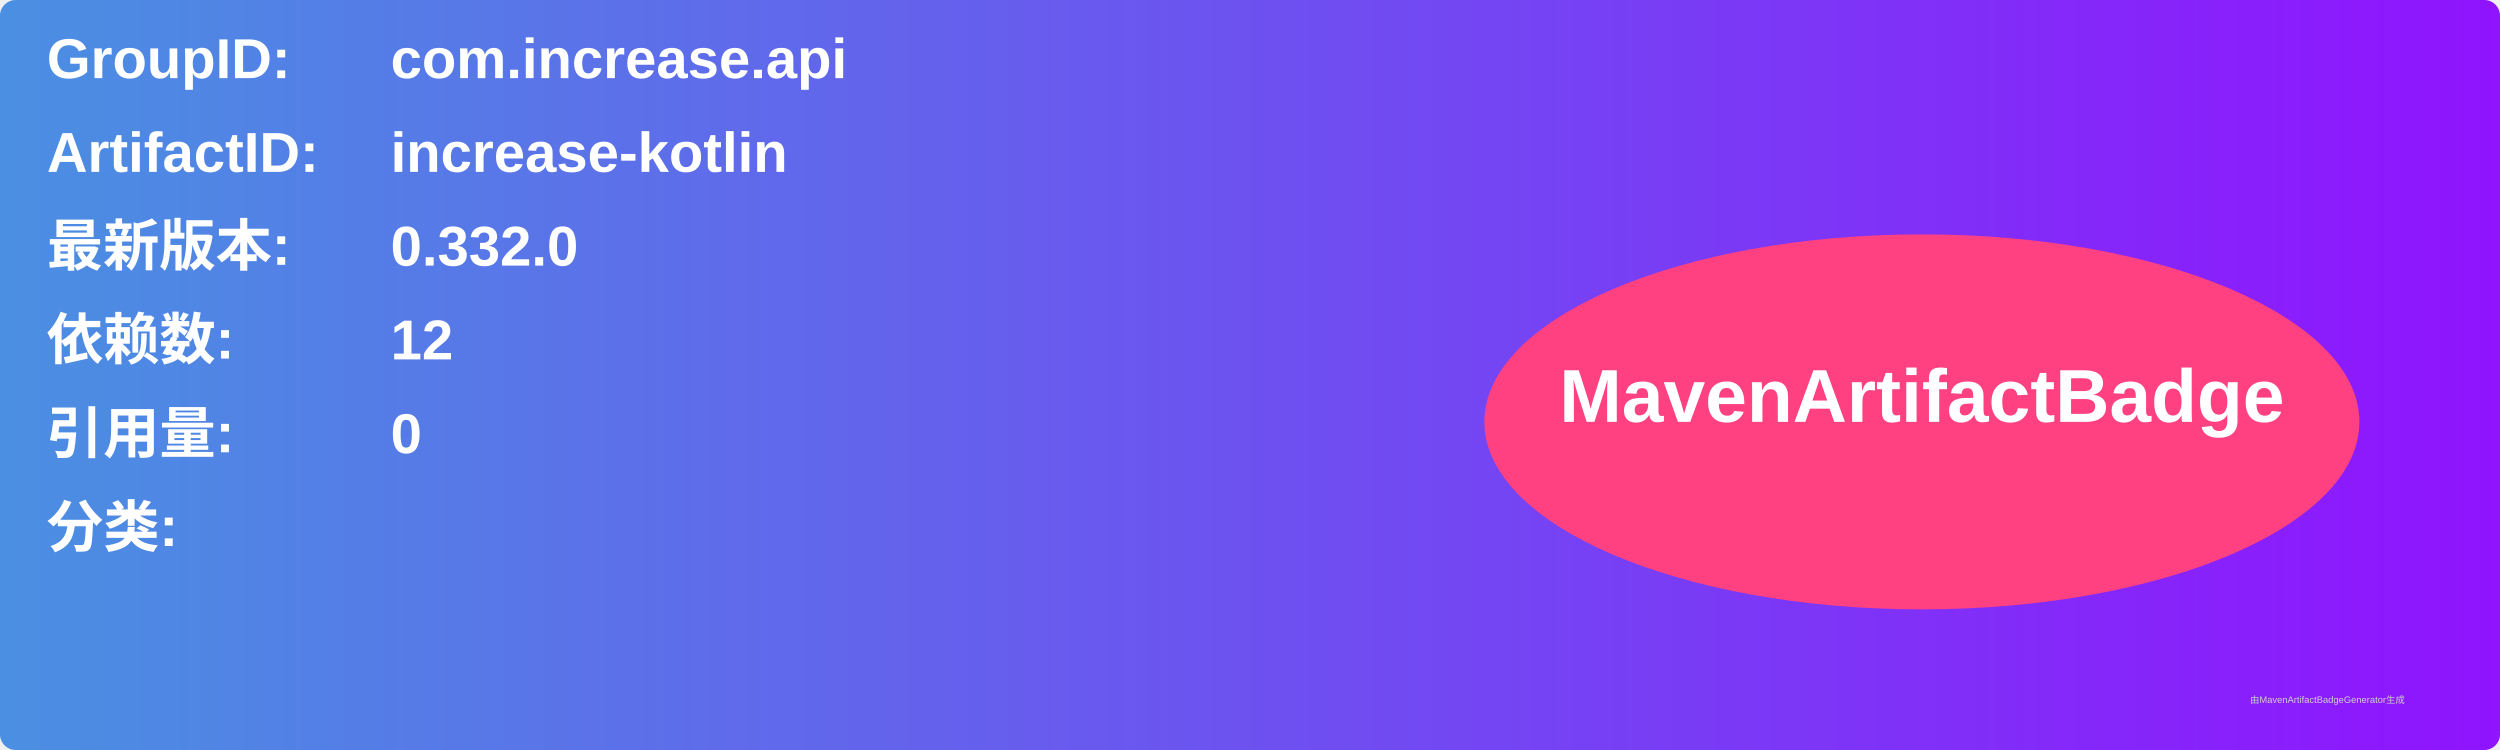
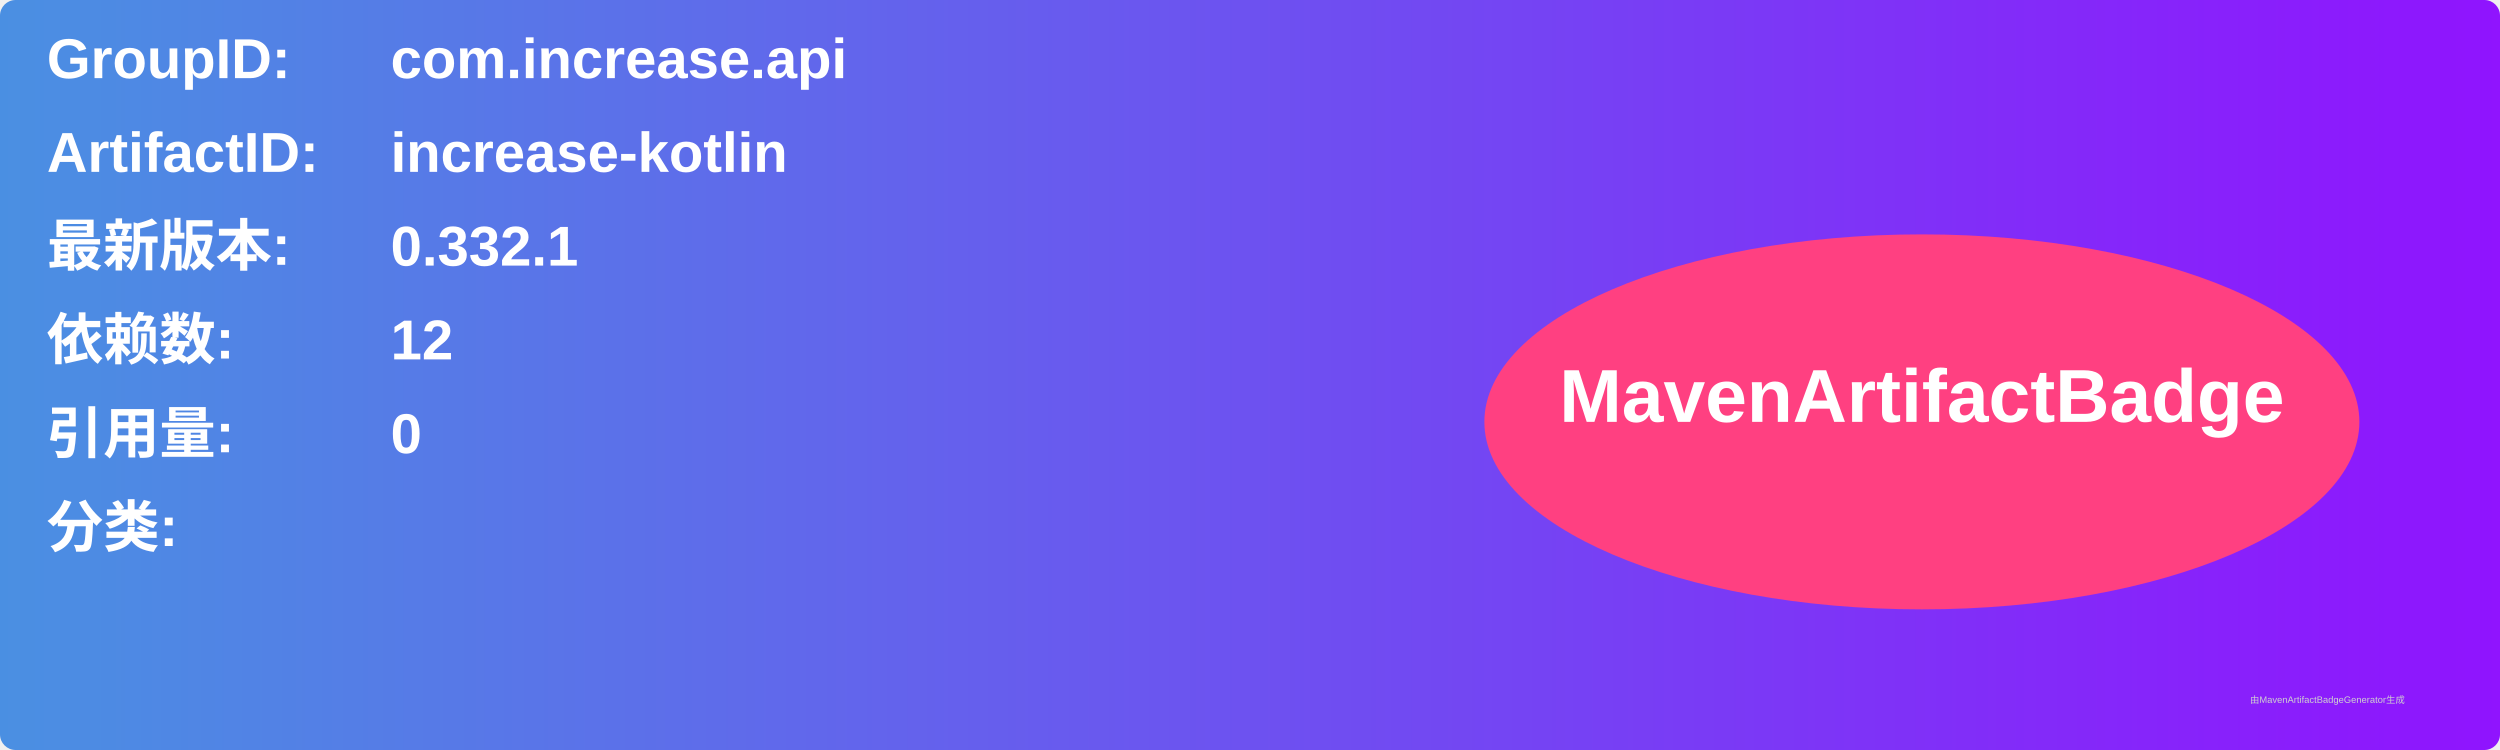
<svg xmlns="http://www.w3.org/2000/svg" width="800" height="240" viewBox="0 0 800 240">
  <linearGradient id="grad" x1="0%" y1="0%" x2="100%" y2="0%">
    <stop offset="0%" stop-color="#4a90e2" />
    <stop offset="100%" stop-color="#9013fe" />
  </linearGradient>
  <rect width="100%" height="100%" rx="5" ry="5" fill="url(#grad)" />
  <g transform="translate(15, 15)">
    <text x="0" y="10" font-family="Arial" font-size="18" fill="white" font-weight="bold" width="260">GroupID:</text>
    <text x="110" y="10" font-family="Arial" font-size="18" fill="white" font-weight="bold" width="460">com.increase.api</text>
    <text x="0" y="40" font-family="Arial" font-size="18" fill="white" font-weight="bold" width="260">ArtifactID:</text>
    <text x="110" y="40" font-family="Arial" font-size="18" fill="white" font-weight="bold" width="460">increase-kotlin</text>
    <text x="0" y="70" font-family="Arial" font-size="18" fill="white" font-weight="bold">最新版本:</text>
    <text x="110" y="70" font-family="Arial" font-size="18" fill="white" font-weight="bold">
-       <tspan font-weight="bold">0.332.0</tspan>
+       <tspan font-weight="bold">0.332.1</tspan>
    </text>
    <text x="0" y="100" font-family="Arial" font-size="18" fill="white" font-weight="bold">依赖数: </text>
    <text x="110" y="100" font-family="Arial" font-size="18" fill="white">
      <tspan font-weight="bold">12</tspan>
    </text>
    <text x="0" y="130" font-family="Arial" font-size="18" fill="white" font-weight="bold">引用量: </text>
    <text x="110" y="130" font-family="Arial" font-size="18" fill="white">
      <tspan font-weight="bold">0</tspan>
    </text>
    <text x="0" y="160" font-family="Arial" font-size="18" fill="white" font-weight="bold">分类:</text>
    <text x="10" y="190" font-family="Arial" font-size="10" fill="white">
      <tspan font-weight="bold" />
    </text>
    <ellipse cx="600" cy="120" rx="140" ry="60" fill="#ff4081" />
    <text x="600" y="120" text-anchor="middle" font-family="Arial" font-size="24" fill="white" font-weight="bold">MavenArtifactBadge</text>
  </g>
  <text x="720" y="225" font-family="Arial" font-size="3" fill="#d0d0d0">由MavenArtifactBadgeGenerator生成</text>
</svg>
